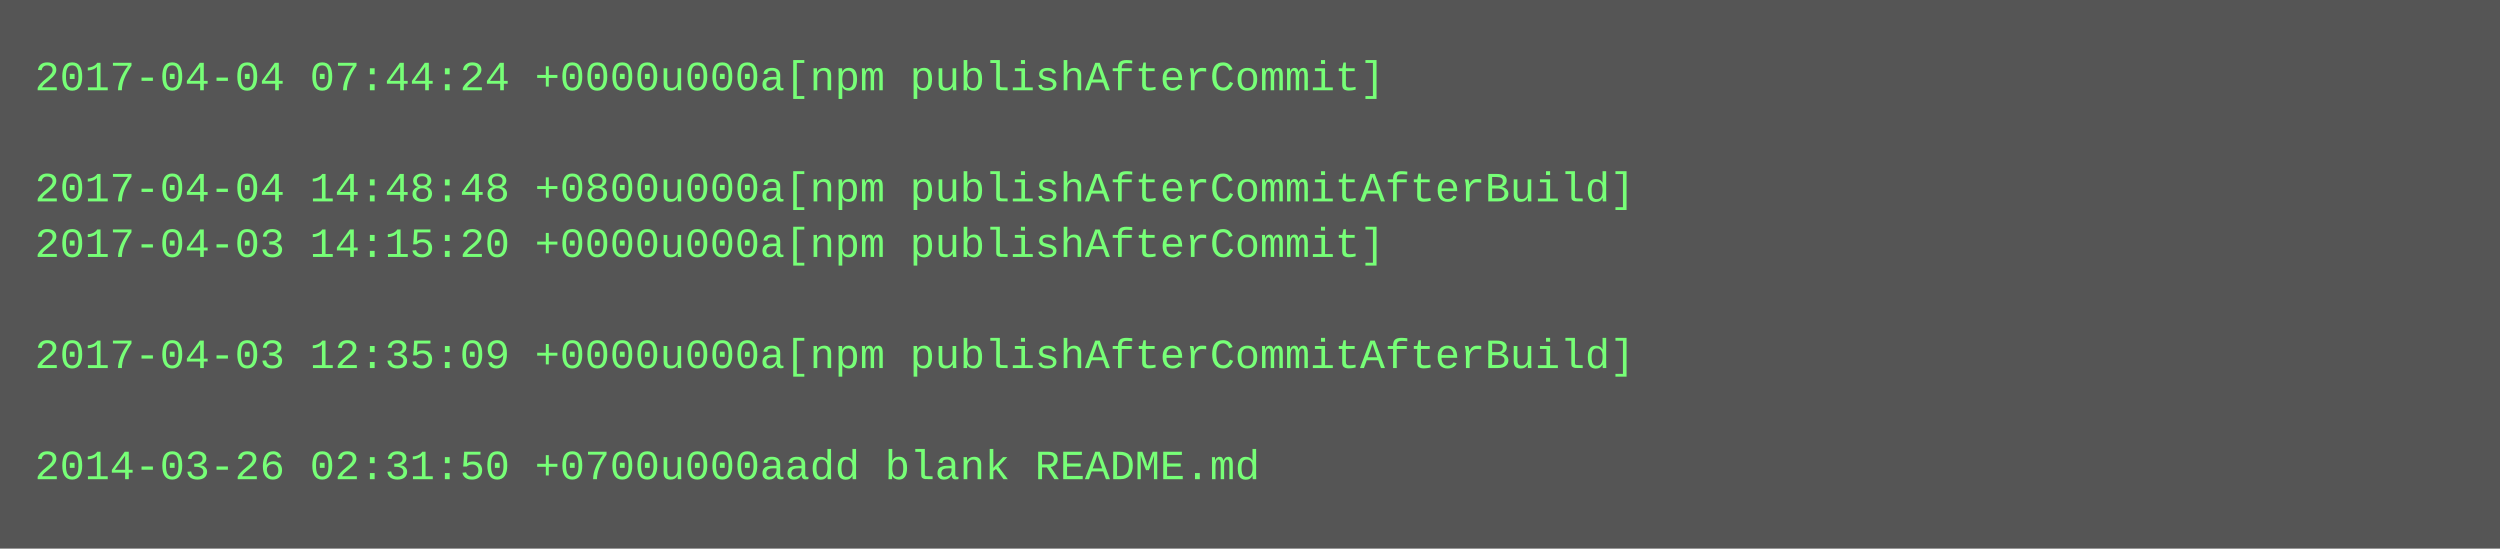
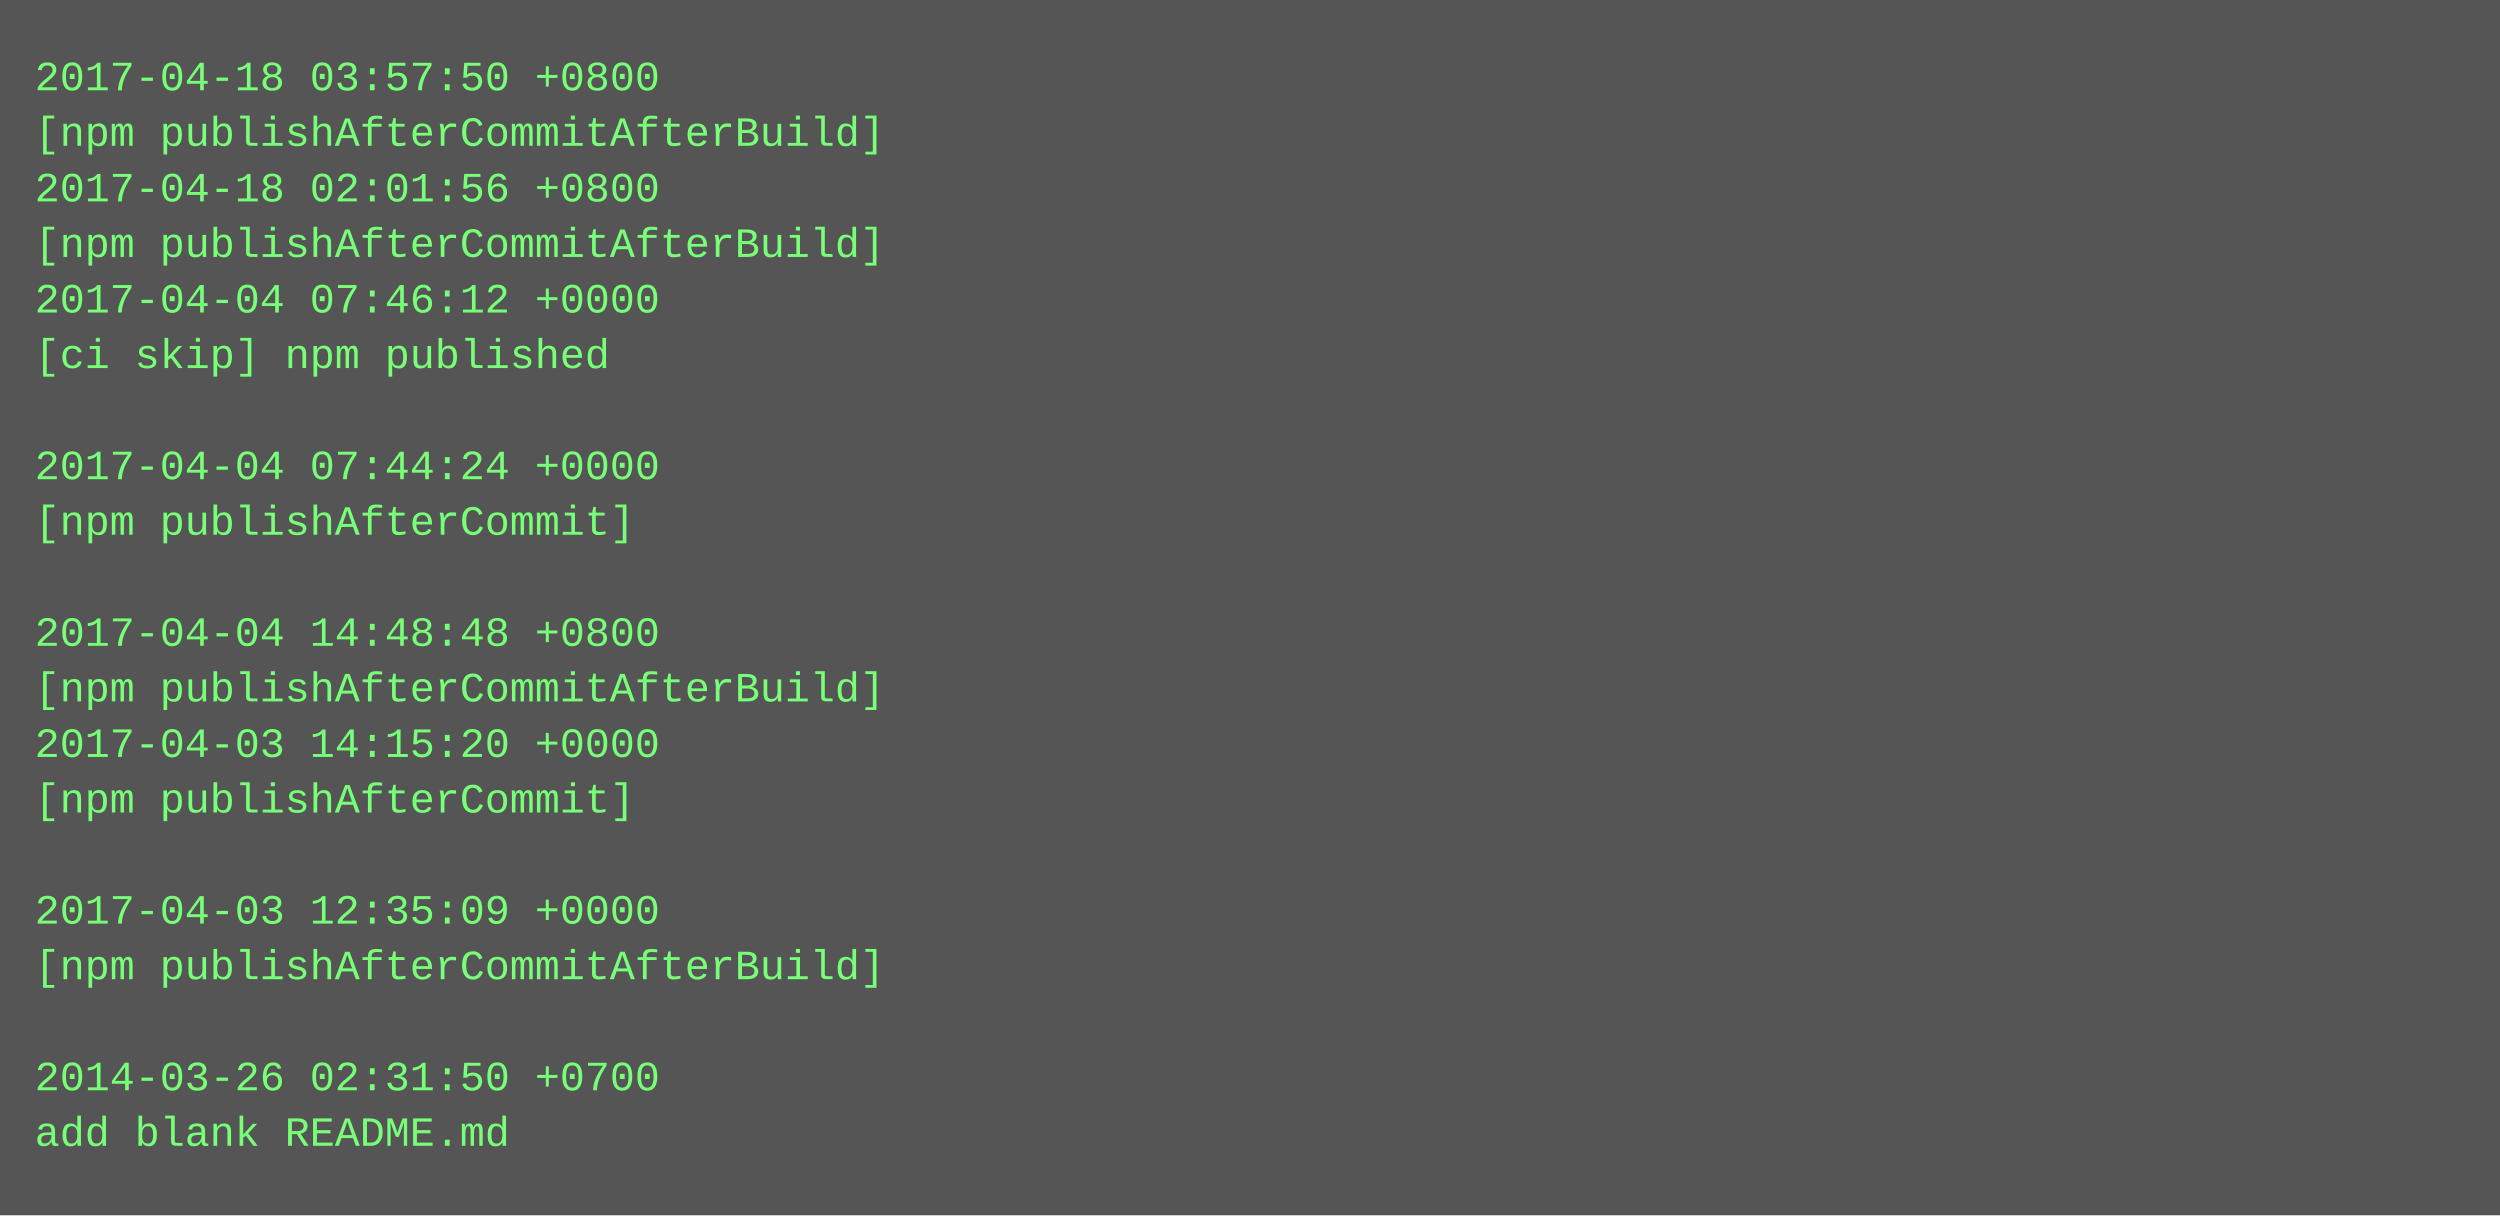
- <svg xmlns="http://www.w3.org/2000/svg" height="158" width="720">
-   <rect height="158" fill="#555" width="720" />
+ <svg xmlns="http://www.w3.org/2000/svg" height="350" width="720">
+   <rect height="350" fill="#555" width="720" />
  <text fill="#7f7" font-family="Courier New" font-size="12" xml:space="preserve">
-     <tspan x="10" y="26">2017-04-04 07:44:24 +0000u000a[npm publishAfterCommit]</tspan>
-     <tspan x="10" y="42" />
-     <tspan x="10" y="58">2017-04-04 14:48:48 +0800u000a[npm publishAfterCommitAfterBuild]</tspan>
-     <tspan x="10" y="74">2017-04-03 14:15:20 +0000u000a[npm publishAfterCommit]</tspan>
-     <tspan x="10" y="90" />
-     <tspan x="10" y="106">2017-04-03 12:35:09 +0000u000a[npm publishAfterCommitAfterBuild]</tspan>
+     <tspan x="10" y="26">2017-04-18 03:57:50 +0800</tspan>
+     <tspan x="10" y="42">[npm publishAfterCommitAfterBuild]</tspan>
+     <tspan x="10" y="58">2017-04-18 02:01:56 +0800</tspan>
+     <tspan x="10" y="74">[npm publishAfterCommitAfterBuild]</tspan>
+     <tspan x="10" y="90">2017-04-04 07:46:12 +0000</tspan>
+     <tspan x="10" y="106">[ci skip] npm published</tspan>
    <tspan x="10" y="122" />
-     <tspan x="10" y="138">2014-03-26 02:31:50 +0700u000aadd blank README.md</tspan>
+     <tspan x="10" y="138">2017-04-04 07:44:24 +0000</tspan>
+     <tspan x="10" y="154">[npm publishAfterCommit]</tspan>
+     <tspan x="10" y="170" />
+     <tspan x="10" y="186">2017-04-04 14:48:48 +0800</tspan>
+     <tspan x="10" y="202">[npm publishAfterCommitAfterBuild]</tspan>
+     <tspan x="10" y="218">2017-04-03 14:15:20 +0000</tspan>
+     <tspan x="10" y="234">[npm publishAfterCommit]</tspan>
+     <tspan x="10" y="250" />
+     <tspan x="10" y="266">2017-04-03 12:35:09 +0000</tspan>
+     <tspan x="10" y="282">[npm publishAfterCommitAfterBuild]</tspan>
+     <tspan x="10" y="298" />
+     <tspan x="10" y="314">2014-03-26 02:31:50 +0700</tspan>
+     <tspan x="10" y="330">add blank README.md</tspan>
  </text>
</svg>
